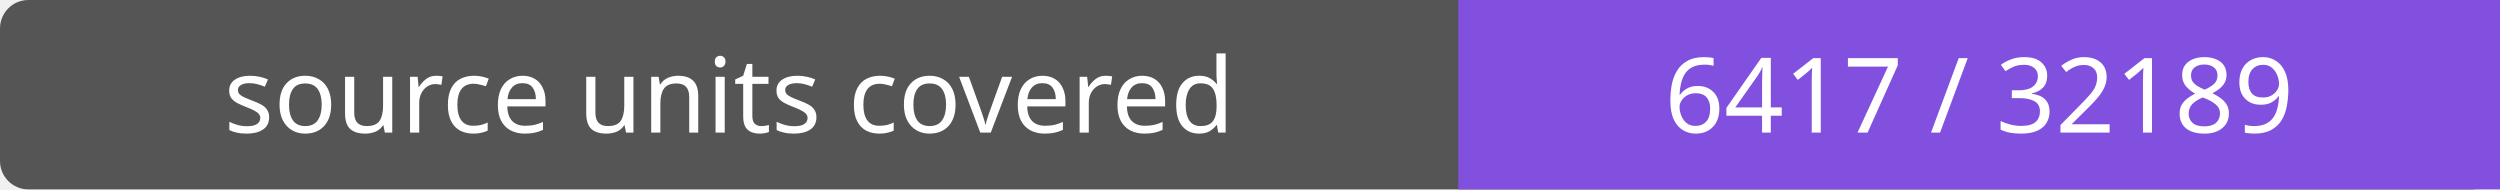
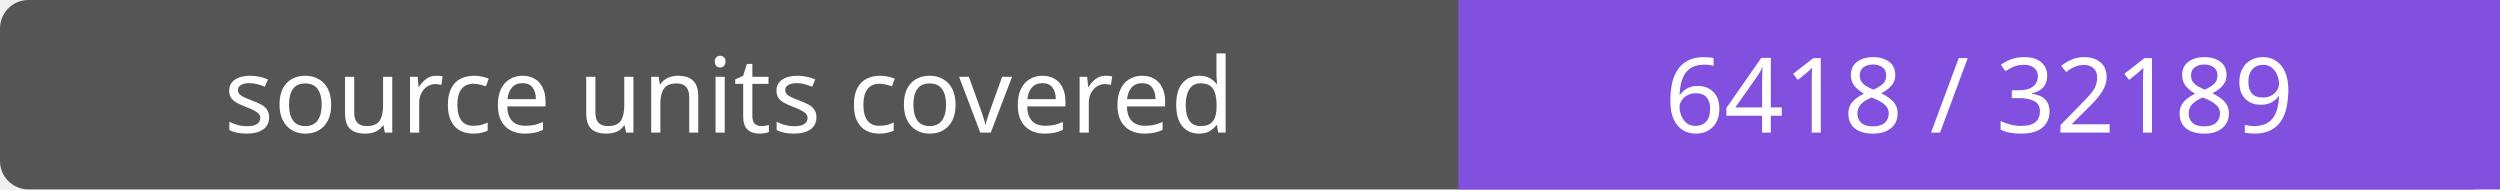
- <svg xmlns="http://www.w3.org/2000/svg" width="264" height="20" role="img" aria-label="source units covered: 6417 / 32189">
+ <svg xmlns="http://www.w3.org/2000/svg" width="264" height="20" role="img" aria-label="source units covered: 6418 / 32189">
  <rect width="264" height="20" rx="3" fill="#555" />
  <path fill="#8250df" d="M154 0h110v20H154z" />
  <g fill="#fff" text-anchor="middle" font-family="Verdana,sans-serif" font-size="11">
    <text x="77.0" y="14">source units covered</text>
-     <text x="209.0" y="14">6417 / 32189</text>
+     <text x="209.0" y="14">6418 / 32189</text>
  </g>
</svg>
